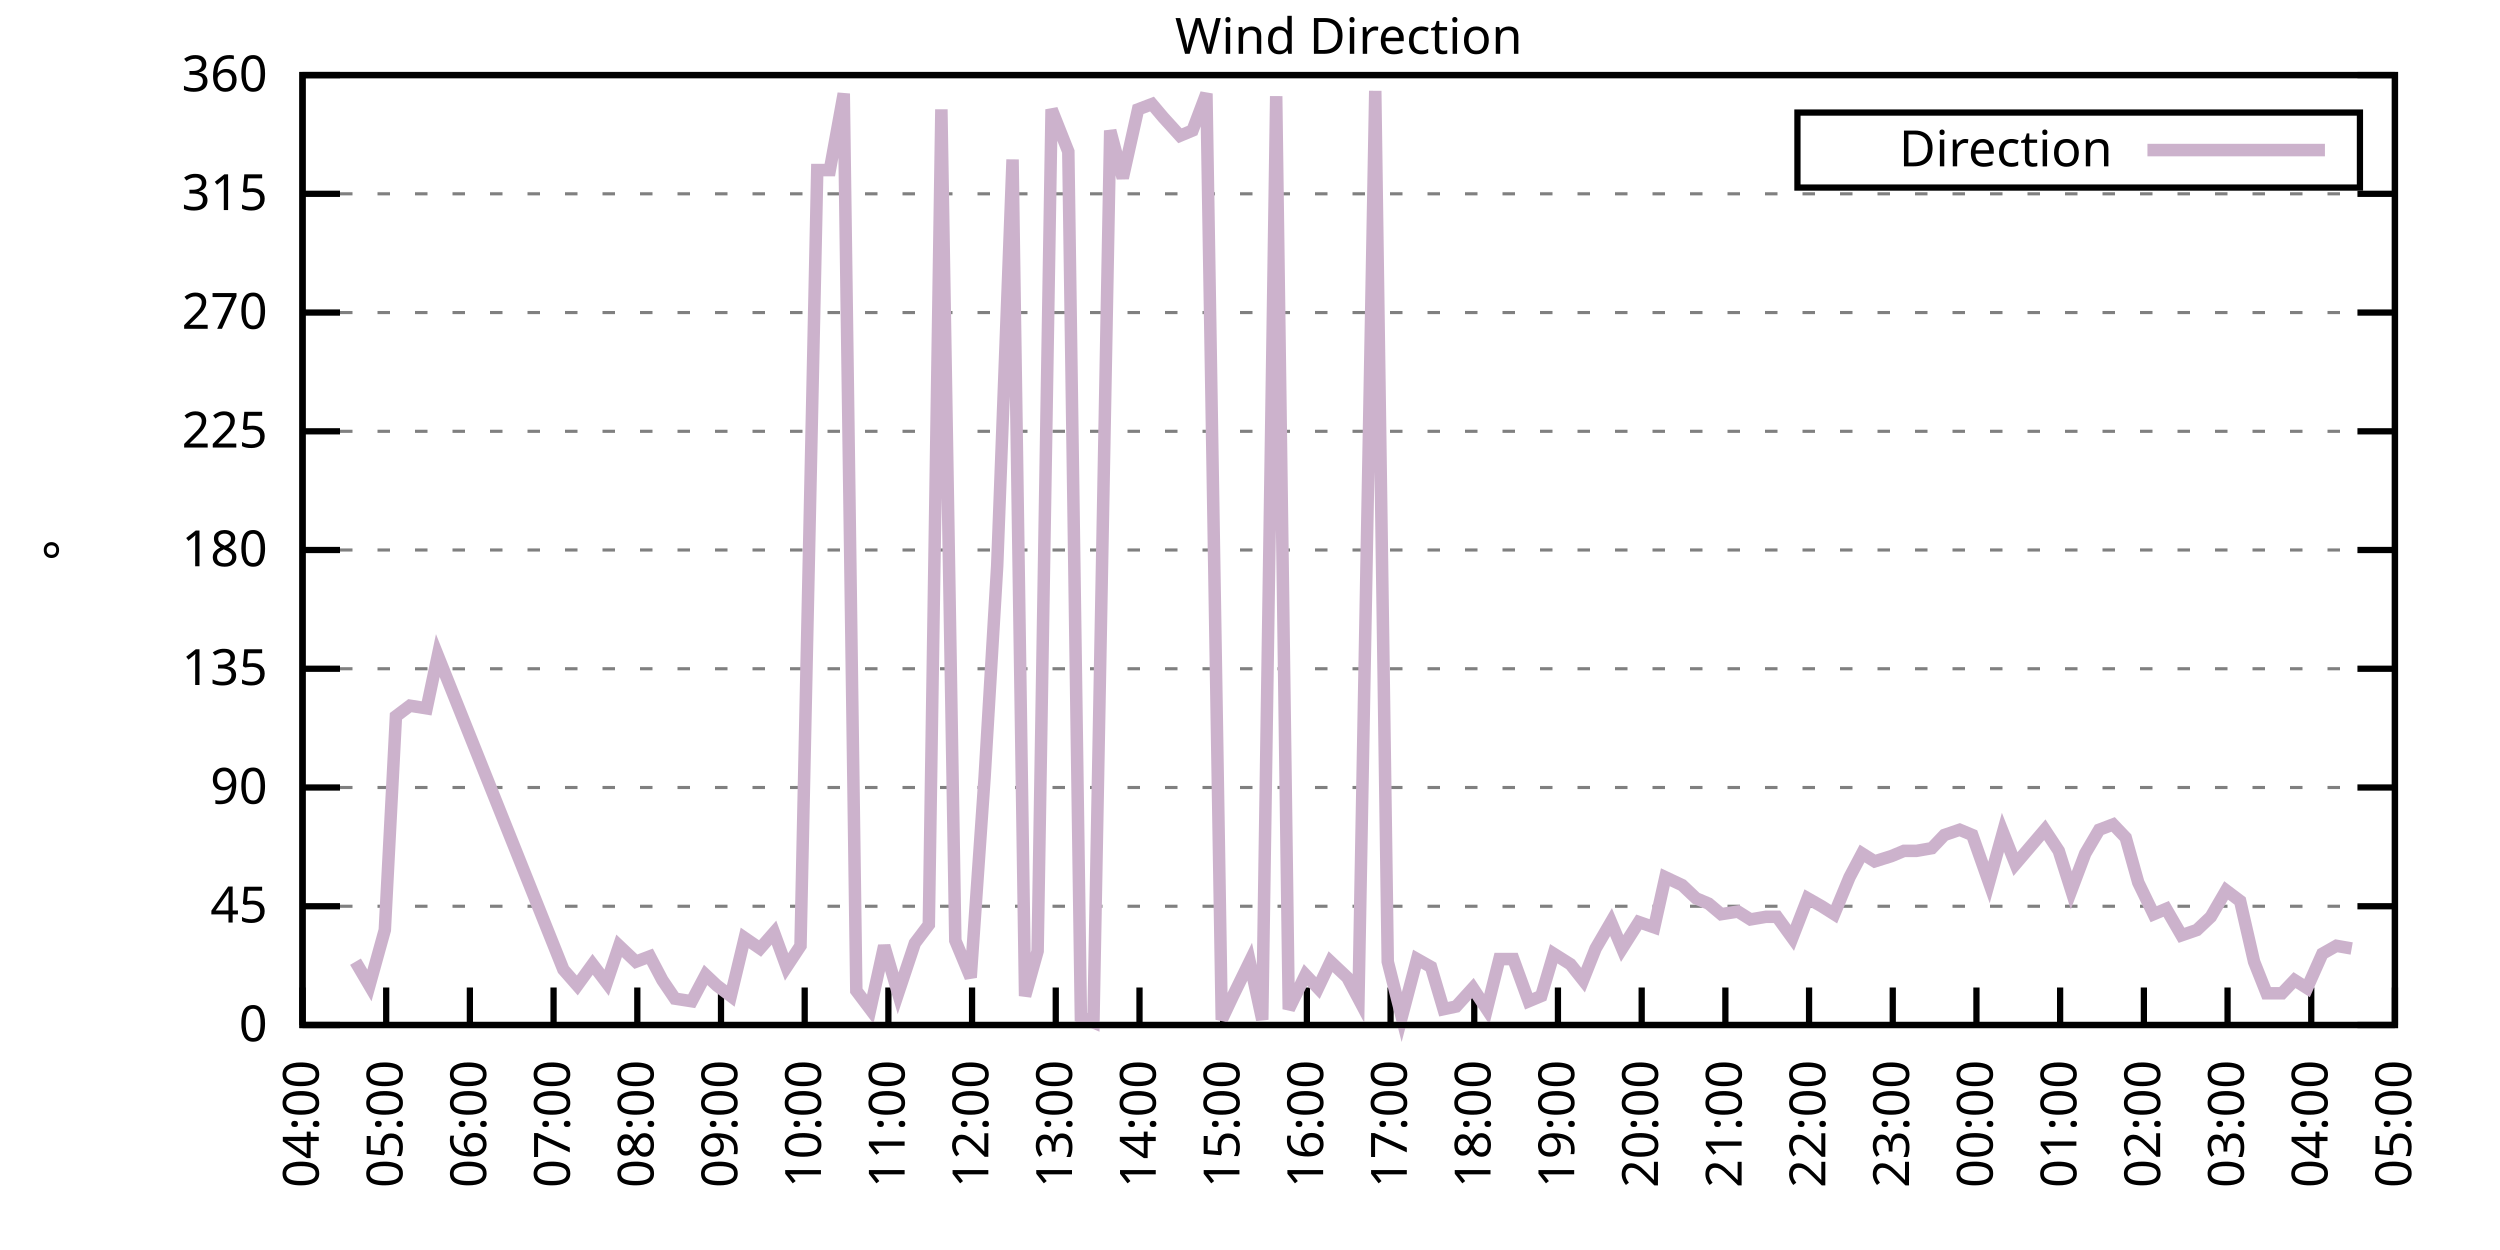
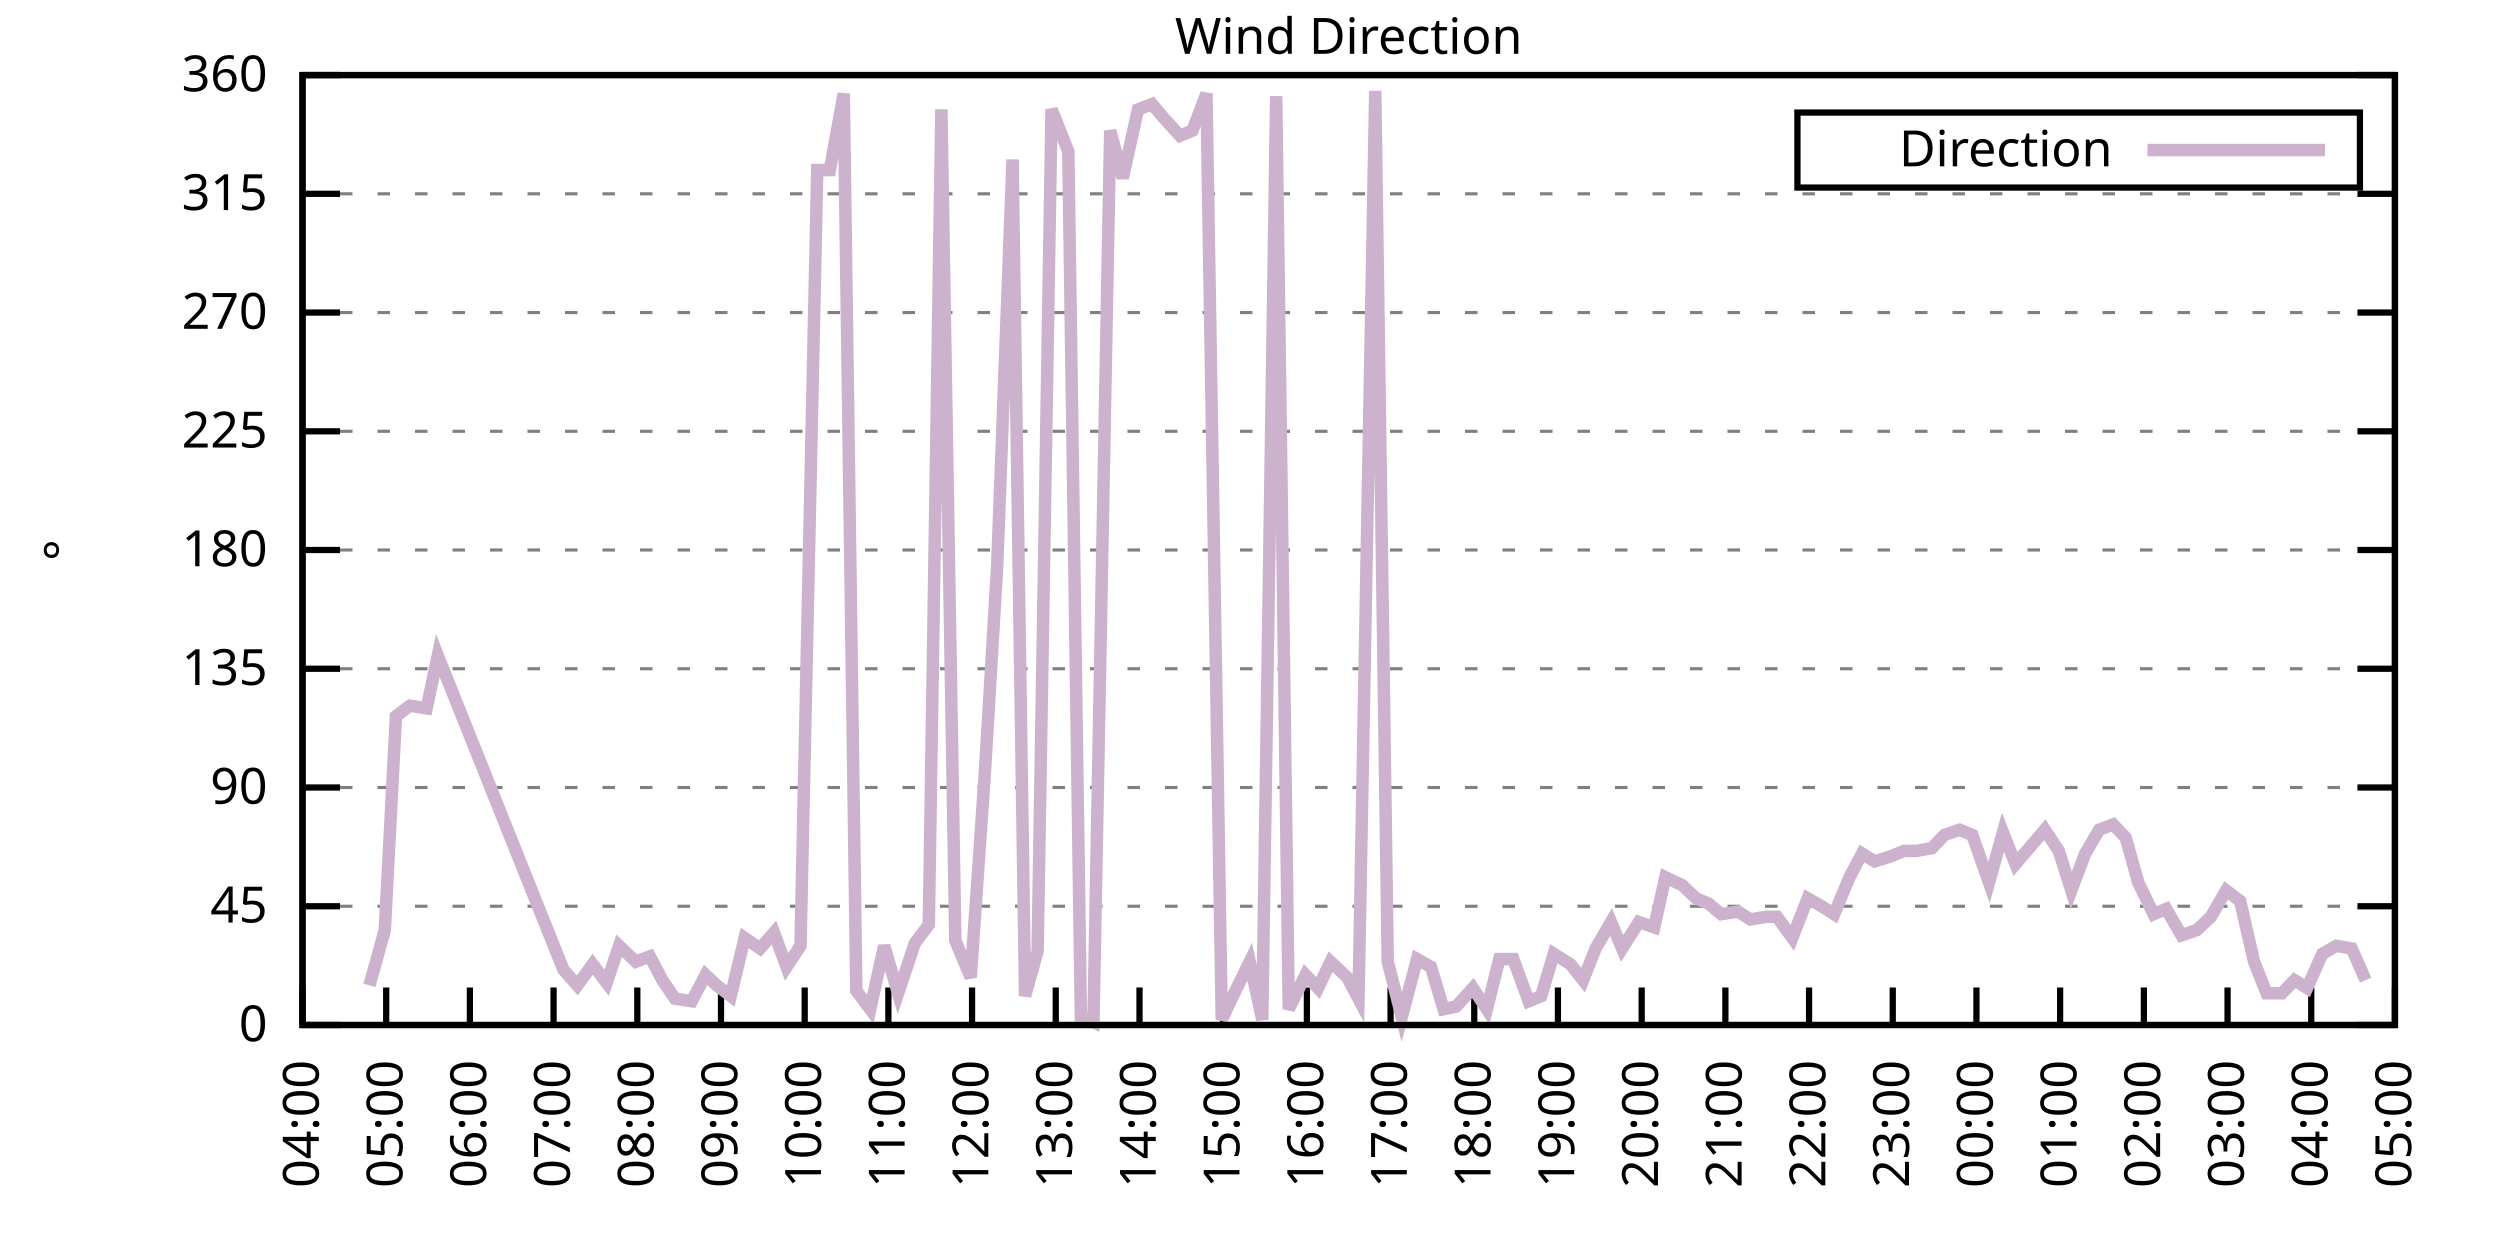
<svg xmlns="http://www.w3.org/2000/svg" xmlns:xlink="http://www.w3.org/1999/xlink" width="400" height="200" viewBox="0 0 400 200">
  <g id="gnuplot_canvas">
    <rect x="0" y="0" width="400" height="200" fill="none" />
    <defs>
      <circle id="gpDot" r="0.5" stroke-width="0.5" stroke="currentColor" />
      <path id="gpPt0" stroke-width="0.333" stroke="currentColor" d="M-1,0 h2 M0,-1 v2" />
      <path id="gpPt1" stroke-width="0.333" stroke="currentColor" d="M-1,-1 L1,1 M1,-1 L-1,1" />
      <path id="gpPt2" stroke-width="0.333" stroke="currentColor" d="M-1,0 L1,0 M0,-1 L0,1 M-1,-1 L1,1 M-1,1 L1,-1" />
      <rect id="gpPt3" stroke-width="0.333" stroke="currentColor" x="-1" y="-1" width="2" height="2" />
      <rect id="gpPt4" stroke-width="0.333" stroke="currentColor" fill="currentColor" x="-1" y="-1" width="2" height="2" />
      <circle id="gpPt5" stroke-width="0.333" stroke="currentColor" cx="0" cy="0" r="1" />
      <use xlink:href="#gpPt5" id="gpPt6" fill="currentColor" stroke="none" />
      <path id="gpPt7" stroke-width="0.333" stroke="currentColor" d="M0,-1.33 L-1.33,0.67 L1.33,0.67 z" />
      <use xlink:href="#gpPt7" id="gpPt8" fill="currentColor" stroke="none" />
      <use xlink:href="#gpPt7" id="gpPt9" stroke="currentColor" transform="rotate(180)" />
      <use xlink:href="#gpPt9" id="gpPt10" fill="currentColor" stroke="none" />
      <use xlink:href="#gpPt3" id="gpPt11" stroke="currentColor" transform="rotate(45)" />
      <use xlink:href="#gpPt11" id="gpPt12" fill="currentColor" stroke="none" />
      <path id="gpPt13" stroke-width="0.333" stroke="currentColor" d="M0,1.330 L1.265,0.411 L0.782,-1.067 L-0.782,-1.076 L-1.265,0.411 z" />
      <use xlink:href="#gpPt13" id="gpPt14" fill="currentColor" stroke="none" />
      <filter id="textbox" filterUnits="objectBoundingBox" x="0" y="0" height="1" width="1">
        <feFlood flood-color="white" flood-opacity="1" result="bgnd" />
        <feComposite in="SourceGraphic" in2="bgnd" operator="atop" />
      </filter>
      <filter id="greybox" filterUnits="objectBoundingBox" x="0" y="0" height="1" width="1">
        <feFlood flood-color="lightgrey" flood-opacity="1" result="grey" />
        <feComposite in="SourceGraphic" in2="grey" operator="atop" />
      </filter>
    </defs>
    <g fill="none" color="white" stroke="currentColor" stroke-width="1.00" stroke-linecap="butt" stroke-linejoin="miter">
</g>
    <g fill="none" color="black" stroke="currentColor" stroke-width="1.00" stroke-linecap="butt" stroke-linejoin="miter">
      <g stroke="none" shape-rendering="crispEdges">
        <polygon fill="rgb(255, 255, 255)" points="48.40,164.00 383.18,164.00 383.18,12.02 48.40,12.02 " />
      </g>
    </g>
    <g fill="none" color="black" stroke="currentColor" stroke-width="1.00" stroke-linecap="butt" stroke-linejoin="miter">
</g>
    <g fill="none" color="black" stroke="black" stroke-width="0.50" stroke-linecap="butt" stroke-linejoin="miter">
</g>
    <g fill="none" color="gray" stroke="currentColor" stroke-width="0.50" stroke-linecap="butt" stroke-linejoin="miter">
      <path stroke="gray" stroke-dasharray="2,4" class="gridline" d="M48.40,164.00 L383.19,164.00  " />
    </g>
    <g fill="none" color="gray" stroke="gray" stroke-width="1.00" stroke-linecap="butt" stroke-linejoin="miter">
</g>
    <g fill="none" color="black" stroke="currentColor" stroke-width="1.00" stroke-linecap="butt" stroke-linejoin="miter">
      <path stroke="black" d="M48.40,164.00 L54.40,164.00 M383.19,164.00 L377.19,164.00  " />
      <g transform="translate(42.80,166.60)" stroke="none" fill="black" font-family="Sans" font-size="8.00" text-anchor="end">
        <text>
          <tspan font-family="Sans"> 0</tspan>
        </text>
      </g>
    </g>
    <g fill="none" color="black" stroke="currentColor" stroke-width="1.00" stroke-linecap="butt" stroke-linejoin="miter">
</g>
    <g fill="none" color="black" stroke="black" stroke-width="0.50" stroke-linecap="butt" stroke-linejoin="miter">
</g>
    <g fill="none" color="gray" stroke="currentColor" stroke-width="0.50" stroke-linecap="butt" stroke-linejoin="miter">
      <path stroke="gray" stroke-dasharray="2,4" class="gridline" d="M48.40,145.00 L383.19,145.00  " />
    </g>
    <g fill="none" color="gray" stroke="gray" stroke-width="1.00" stroke-linecap="butt" stroke-linejoin="miter">
</g>
    <g fill="none" color="black" stroke="currentColor" stroke-width="1.00" stroke-linecap="butt" stroke-linejoin="miter">
      <path stroke="black" d="M48.40,145.00 L54.40,145.00 M383.19,145.00 L377.19,145.00  " />
      <g transform="translate(42.80,147.60)" stroke="none" fill="black" font-family="Sans" font-size="8.00" text-anchor="end">
        <text>
          <tspan font-family="Sans"> 45</tspan>
        </text>
      </g>
    </g>
    <g fill="none" color="black" stroke="currentColor" stroke-width="1.00" stroke-linecap="butt" stroke-linejoin="miter">
</g>
    <g fill="none" color="black" stroke="black" stroke-width="0.50" stroke-linecap="butt" stroke-linejoin="miter">
</g>
    <g fill="none" color="gray" stroke="currentColor" stroke-width="0.50" stroke-linecap="butt" stroke-linejoin="miter">
      <path stroke="gray" stroke-dasharray="2,4" class="gridline" d="M48.40,126.00 L383.19,126.00  " />
    </g>
    <g fill="none" color="gray" stroke="gray" stroke-width="1.00" stroke-linecap="butt" stroke-linejoin="miter">
</g>
    <g fill="none" color="black" stroke="currentColor" stroke-width="1.00" stroke-linecap="butt" stroke-linejoin="miter">
      <path stroke="black" d="M48.40,126.00 L54.40,126.00 M383.19,126.00 L377.19,126.00  " />
      <g transform="translate(42.80,128.60)" stroke="none" fill="black" font-family="Sans" font-size="8.00" text-anchor="end">
        <text>
          <tspan font-family="Sans"> 90</tspan>
        </text>
      </g>
    </g>
    <g fill="none" color="black" stroke="currentColor" stroke-width="1.00" stroke-linecap="butt" stroke-linejoin="miter">
</g>
    <g fill="none" color="black" stroke="black" stroke-width="0.50" stroke-linecap="butt" stroke-linejoin="miter">
</g>
    <g fill="none" color="gray" stroke="currentColor" stroke-width="0.50" stroke-linecap="butt" stroke-linejoin="miter">
      <path stroke="gray" stroke-dasharray="2,4" class="gridline" d="M48.40,107.00 L383.19,107.00  " />
    </g>
    <g fill="none" color="gray" stroke="gray" stroke-width="1.00" stroke-linecap="butt" stroke-linejoin="miter">
</g>
    <g fill="none" color="black" stroke="currentColor" stroke-width="1.00" stroke-linecap="butt" stroke-linejoin="miter">
      <path stroke="black" d="M48.40,107.00 L54.40,107.00 M383.19,107.00 L377.19,107.00  " />
      <g transform="translate(42.80,109.60)" stroke="none" fill="black" font-family="Sans" font-size="8.00" text-anchor="end">
        <text>
          <tspan font-family="Sans"> 135</tspan>
        </text>
      </g>
    </g>
    <g fill="none" color="black" stroke="currentColor" stroke-width="1.00" stroke-linecap="butt" stroke-linejoin="miter">
</g>
    <g fill="none" color="black" stroke="black" stroke-width="0.50" stroke-linecap="butt" stroke-linejoin="miter">
</g>
    <g fill="none" color="gray" stroke="currentColor" stroke-width="0.50" stroke-linecap="butt" stroke-linejoin="miter">
      <path stroke="gray" stroke-dasharray="2,4" class="gridline" d="M48.40,88.00 L383.19,88.00  " />
    </g>
    <g fill="none" color="gray" stroke="gray" stroke-width="1.00" stroke-linecap="butt" stroke-linejoin="miter">
</g>
    <g fill="none" color="black" stroke="currentColor" stroke-width="1.00" stroke-linecap="butt" stroke-linejoin="miter">
      <path stroke="black" d="M48.40,88.00 L54.40,88.00 M383.19,88.00 L377.19,88.00  " />
      <g transform="translate(42.80,90.60)" stroke="none" fill="black" font-family="Sans" font-size="8.00" text-anchor="end">
        <text>
          <tspan font-family="Sans"> 180</tspan>
        </text>
      </g>
    </g>
    <g fill="none" color="black" stroke="currentColor" stroke-width="1.00" stroke-linecap="butt" stroke-linejoin="miter">
</g>
    <g fill="none" color="black" stroke="black" stroke-width="0.50" stroke-linecap="butt" stroke-linejoin="miter">
</g>
    <g fill="none" color="gray" stroke="currentColor" stroke-width="0.50" stroke-linecap="butt" stroke-linejoin="miter">
      <path stroke="gray" stroke-dasharray="2,4" class="gridline" d="M48.40,69.01 L383.19,69.01  " />
    </g>
    <g fill="none" color="gray" stroke="gray" stroke-width="1.00" stroke-linecap="butt" stroke-linejoin="miter">
</g>
    <g fill="none" color="black" stroke="currentColor" stroke-width="1.00" stroke-linecap="butt" stroke-linejoin="miter">
      <path stroke="black" d="M48.40,69.01 L54.40,69.01 M383.19,69.01 L377.19,69.01  " />
      <g transform="translate(42.80,71.61)" stroke="none" fill="black" font-family="Sans" font-size="8.00" text-anchor="end">
        <text>
          <tspan font-family="Sans"> 225</tspan>
        </text>
      </g>
    </g>
    <g fill="none" color="black" stroke="currentColor" stroke-width="1.00" stroke-linecap="butt" stroke-linejoin="miter">
</g>
    <g fill="none" color="black" stroke="black" stroke-width="0.50" stroke-linecap="butt" stroke-linejoin="miter">
</g>
    <g fill="none" color="gray" stroke="currentColor" stroke-width="0.50" stroke-linecap="butt" stroke-linejoin="miter">
      <path stroke="gray" stroke-dasharray="2,4" class="gridline" d="M48.40,50.01 L383.19,50.01  " />
    </g>
    <g fill="none" color="gray" stroke="gray" stroke-width="1.00" stroke-linecap="butt" stroke-linejoin="miter">
</g>
    <g fill="none" color="black" stroke="currentColor" stroke-width="1.00" stroke-linecap="butt" stroke-linejoin="miter">
      <path stroke="black" d="M48.40,50.01 L54.40,50.01 M383.19,50.01 L377.19,50.01  " />
      <g transform="translate(42.80,52.61)" stroke="none" fill="black" font-family="Sans" font-size="8.00" text-anchor="end">
        <text>
          <tspan font-family="Sans"> 270</tspan>
        </text>
      </g>
    </g>
    <g fill="none" color="black" stroke="currentColor" stroke-width="1.00" stroke-linecap="butt" stroke-linejoin="miter">
</g>
    <g fill="none" color="black" stroke="black" stroke-width="0.50" stroke-linecap="butt" stroke-linejoin="miter">
</g>
    <g fill="none" color="gray" stroke="currentColor" stroke-width="0.50" stroke-linecap="butt" stroke-linejoin="miter">
      <path stroke="gray" stroke-dasharray="2,4" class="gridline" d="M48.40,31.01 L383.19,31.01  " />
    </g>
    <g fill="none" color="gray" stroke="gray" stroke-width="1.00" stroke-linecap="butt" stroke-linejoin="miter">
</g>
    <g fill="none" color="black" stroke="currentColor" stroke-width="1.00" stroke-linecap="butt" stroke-linejoin="miter">
      <path stroke="black" d="M48.40,31.01 L54.40,31.01 M383.19,31.01 L377.19,31.01  " />
      <g transform="translate(42.80,33.61)" stroke="none" fill="black" font-family="Sans" font-size="8.00" text-anchor="end">
        <text>
          <tspan font-family="Sans"> 315</tspan>
        </text>
      </g>
    </g>
    <g fill="none" color="black" stroke="currentColor" stroke-width="1.00" stroke-linecap="butt" stroke-linejoin="miter">
</g>
    <g fill="none" color="black" stroke="black" stroke-width="0.50" stroke-linecap="butt" stroke-linejoin="miter">
</g>
    <g fill="none" color="gray" stroke="currentColor" stroke-width="0.50" stroke-linecap="butt" stroke-linejoin="miter">
      <path stroke="gray" stroke-dasharray="2,4" class="gridline" d="M48.40,12.01 L383.19,12.01  " />
    </g>
    <g fill="none" color="gray" stroke="gray" stroke-width="1.00" stroke-linecap="butt" stroke-linejoin="miter">
</g>
    <g fill="none" color="black" stroke="currentColor" stroke-width="1.00" stroke-linecap="butt" stroke-linejoin="miter">
      <path stroke="black" d="M48.40,12.01 L54.40,12.01 M383.19,12.01 L377.19,12.01  " />
      <g transform="translate(42.80,14.61)" stroke="none" fill="black" font-family="Sans" font-size="8.00" text-anchor="end">
        <text>
          <tspan font-family="Sans"> 360</tspan>
        </text>
      </g>
    </g>
    <g fill="none" color="black" stroke="currentColor" stroke-width="1.00" stroke-linecap="butt" stroke-linejoin="miter">
      <path stroke="black" d="M48.40,164.00 L48.40,158.00  " />
      <g transform="translate(51.00,169.60) rotate(270.00)" stroke="none" fill="black" font-family="Sans" font-size="8.00" text-anchor="end">
        <text>
          <tspan font-family="Sans">04:00</tspan>
        </text>
      </g>
    </g>
    <g fill="none" color="black" stroke="currentColor" stroke-width="1.00" stroke-linecap="butt" stroke-linejoin="miter">
      <path stroke="black" d="M61.79,164.00 L61.79,158.00  " />
      <g transform="translate(64.39,169.60) rotate(270.00)" stroke="none" fill="black" font-family="Sans" font-size="8.00" text-anchor="end">
        <text>
          <tspan font-family="Sans">05:00</tspan>
        </text>
      </g>
    </g>
    <g fill="none" color="black" stroke="currentColor" stroke-width="1.00" stroke-linecap="butt" stroke-linejoin="miter">
      <path stroke="black" d="M75.18,164.00 L75.18,158.00  " />
      <g transform="translate(77.78,169.60) rotate(270.00)" stroke="none" fill="black" font-family="Sans" font-size="8.00" text-anchor="end">
        <text>
          <tspan font-family="Sans">06:00</tspan>
        </text>
      </g>
    </g>
    <g fill="none" color="black" stroke="currentColor" stroke-width="1.00" stroke-linecap="butt" stroke-linejoin="miter">
      <path stroke="black" d="M88.57,164.00 L88.57,158.00  " />
      <g transform="translate(91.17,169.60) rotate(270.00)" stroke="none" fill="black" font-family="Sans" font-size="8.00" text-anchor="end">
        <text>
          <tspan font-family="Sans">07:00</tspan>
        </text>
      </g>
    </g>
    <g fill="none" color="black" stroke="currentColor" stroke-width="1.00" stroke-linecap="butt" stroke-linejoin="miter">
      <path stroke="black" d="M101.97,164.00 L101.97,158.00  " />
      <g transform="translate(104.57,169.60) rotate(270.00)" stroke="none" fill="black" font-family="Sans" font-size="8.00" text-anchor="end">
        <text>
          <tspan font-family="Sans">08:00</tspan>
        </text>
      </g>
    </g>
    <g fill="none" color="black" stroke="currentColor" stroke-width="1.00" stroke-linecap="butt" stroke-linejoin="miter">
      <path stroke="black" d="M115.36,164.00 L115.36,158.00  " />
      <g transform="translate(117.96,169.60) rotate(270.00)" stroke="none" fill="black" font-family="Sans" font-size="8.00" text-anchor="end">
        <text>
          <tspan font-family="Sans">09:00</tspan>
        </text>
      </g>
    </g>
    <g fill="none" color="black" stroke="currentColor" stroke-width="1.00" stroke-linecap="butt" stroke-linejoin="miter">
      <path stroke="black" d="M128.75,164.00 L128.75,158.00  " />
      <g transform="translate(131.35,169.60) rotate(270.00)" stroke="none" fill="black" font-family="Sans" font-size="8.00" text-anchor="end">
        <text>
          <tspan font-family="Sans">10:00</tspan>
        </text>
      </g>
    </g>
    <g fill="none" color="black" stroke="currentColor" stroke-width="1.00" stroke-linecap="butt" stroke-linejoin="miter">
      <path stroke="black" d="M142.14,164.00 L142.14,158.00  " />
      <g transform="translate(144.74,169.60) rotate(270.00)" stroke="none" fill="black" font-family="Sans" font-size="8.00" text-anchor="end">
        <text>
          <tspan font-family="Sans">11:00</tspan>
        </text>
      </g>
    </g>
    <g fill="none" color="black" stroke="currentColor" stroke-width="1.00" stroke-linecap="butt" stroke-linejoin="miter">
      <path stroke="black" d="M155.53,164.00 L155.53,158.00  " />
      <g transform="translate(158.13,169.60) rotate(270.00)" stroke="none" fill="black" font-family="Sans" font-size="8.00" text-anchor="end">
        <text>
          <tspan font-family="Sans">12:00</tspan>
        </text>
      </g>
    </g>
    <g fill="none" color="black" stroke="currentColor" stroke-width="1.00" stroke-linecap="butt" stroke-linejoin="miter">
      <path stroke="black" d="M168.92,164.00 L168.92,158.00  " />
      <g transform="translate(171.52,169.60) rotate(270.00)" stroke="none" fill="black" font-family="Sans" font-size="8.00" text-anchor="end">
        <text>
          <tspan font-family="Sans">13:00</tspan>
        </text>
      </g>
    </g>
    <g fill="none" color="black" stroke="currentColor" stroke-width="1.00" stroke-linecap="butt" stroke-linejoin="miter">
      <path stroke="black" d="M182.32,164.00 L182.32,158.00  " />
      <g transform="translate(184.92,169.60) rotate(270.00)" stroke="none" fill="black" font-family="Sans" font-size="8.00" text-anchor="end">
        <text>
          <tspan font-family="Sans">14:00</tspan>
        </text>
      </g>
    </g>
    <g fill="none" color="black" stroke="currentColor" stroke-width="1.00" stroke-linecap="butt" stroke-linejoin="miter">
      <path stroke="black" d="M195.71,164.00 L195.71,158.00  " />
      <g transform="translate(198.31,169.60) rotate(270.00)" stroke="none" fill="black" font-family="Sans" font-size="8.00" text-anchor="end">
        <text>
          <tspan font-family="Sans">15:00</tspan>
        </text>
      </g>
    </g>
    <g fill="none" color="black" stroke="currentColor" stroke-width="1.00" stroke-linecap="butt" stroke-linejoin="miter">
      <path stroke="black" d="M209.10,164.00 L209.10,158.00  " />
      <g transform="translate(211.70,169.60) rotate(270.00)" stroke="none" fill="black" font-family="Sans" font-size="8.00" text-anchor="end">
        <text>
          <tspan font-family="Sans">16:00</tspan>
        </text>
      </g>
    </g>
    <g fill="none" color="black" stroke="currentColor" stroke-width="1.00" stroke-linecap="butt" stroke-linejoin="miter">
      <path stroke="black" d="M222.49,164.00 L222.49,158.00  " />
      <g transform="translate(225.09,169.60) rotate(270.00)" stroke="none" fill="black" font-family="Sans" font-size="8.00" text-anchor="end">
        <text>
          <tspan font-family="Sans">17:00</tspan>
        </text>
      </g>
    </g>
    <g fill="none" color="black" stroke="currentColor" stroke-width="1.00" stroke-linecap="butt" stroke-linejoin="miter">
      <path stroke="black" d="M235.88,164.00 L235.88,158.00  " />
      <g transform="translate(238.48,169.60) rotate(270.00)" stroke="none" fill="black" font-family="Sans" font-size="8.00" text-anchor="end">
        <text>
          <tspan font-family="Sans">18:00</tspan>
        </text>
      </g>
    </g>
    <g fill="none" color="black" stroke="currentColor" stroke-width="1.00" stroke-linecap="butt" stroke-linejoin="miter">
      <path stroke="black" d="M249.27,164.00 L249.27,158.00  " />
      <g transform="translate(251.87,169.60) rotate(270.00)" stroke="none" fill="black" font-family="Sans" font-size="8.00" text-anchor="end">
        <text>
          <tspan font-family="Sans">19:00</tspan>
        </text>
      </g>
    </g>
    <g fill="none" color="black" stroke="currentColor" stroke-width="1.00" stroke-linecap="butt" stroke-linejoin="miter">
      <path stroke="black" d="M262.67,164.00 L262.67,158.00  " />
      <g transform="translate(265.27,169.60) rotate(270.00)" stroke="none" fill="black" font-family="Sans" font-size="8.00" text-anchor="end">
        <text>
          <tspan font-family="Sans">20:00</tspan>
        </text>
      </g>
    </g>
    <g fill="none" color="black" stroke="currentColor" stroke-width="1.00" stroke-linecap="butt" stroke-linejoin="miter">
      <path stroke="black" d="M276.06,164.00 L276.06,158.00  " />
      <g transform="translate(278.66,169.60) rotate(270.00)" stroke="none" fill="black" font-family="Sans" font-size="8.00" text-anchor="end">
        <text>
          <tspan font-family="Sans">21:00</tspan>
        </text>
      </g>
    </g>
    <g fill="none" color="black" stroke="currentColor" stroke-width="1.00" stroke-linecap="butt" stroke-linejoin="miter">
      <path stroke="black" d="M289.45,164.00 L289.45,158.00  " />
      <g transform="translate(292.05,169.60) rotate(270.00)" stroke="none" fill="black" font-family="Sans" font-size="8.00" text-anchor="end">
        <text>
          <tspan font-family="Sans">22:00</tspan>
        </text>
      </g>
    </g>
    <g fill="none" color="black" stroke="currentColor" stroke-width="1.00" stroke-linecap="butt" stroke-linejoin="miter">
      <path stroke="black" d="M302.84,164.00 L302.84,158.00  " />
      <g transform="translate(305.44,169.60) rotate(270.00)" stroke="none" fill="black" font-family="Sans" font-size="8.00" text-anchor="end">
        <text>
          <tspan font-family="Sans">23:00</tspan>
        </text>
      </g>
    </g>
    <g fill="none" color="black" stroke="currentColor" stroke-width="1.00" stroke-linecap="butt" stroke-linejoin="miter">
      <path stroke="black" d="M316.23,164.00 L316.23,158.00  " />
      <g transform="translate(318.83,169.60) rotate(270.00)" stroke="none" fill="black" font-family="Sans" font-size="8.00" text-anchor="end">
        <text>
          <tspan font-family="Sans">00:00</tspan>
        </text>
      </g>
    </g>
    <g fill="none" color="black" stroke="currentColor" stroke-width="1.00" stroke-linecap="butt" stroke-linejoin="miter">
      <path stroke="black" d="M329.62,164.00 L329.62,158.00  " />
      <g transform="translate(332.22,169.60) rotate(270.00)" stroke="none" fill="black" font-family="Sans" font-size="8.00" text-anchor="end">
        <text>
          <tspan font-family="Sans">01:00</tspan>
        </text>
      </g>
    </g>
    <g fill="none" color="black" stroke="currentColor" stroke-width="1.00" stroke-linecap="butt" stroke-linejoin="miter">
      <path stroke="black" d="M343.02,164.00 L343.02,158.00  " />
      <g transform="translate(345.62,169.60) rotate(270.00)" stroke="none" fill="black" font-family="Sans" font-size="8.00" text-anchor="end">
        <text>
          <tspan font-family="Sans">02:00</tspan>
        </text>
      </g>
    </g>
    <g fill="none" color="black" stroke="currentColor" stroke-width="1.00" stroke-linecap="butt" stroke-linejoin="miter">
      <path stroke="black" d="M356.41,164.00 L356.41,158.00  " />
      <g transform="translate(359.01,169.60) rotate(270.00)" stroke="none" fill="black" font-family="Sans" font-size="8.00" text-anchor="end">
        <text>
          <tspan font-family="Sans">03:00</tspan>
        </text>
      </g>
    </g>
    <g fill="none" color="black" stroke="currentColor" stroke-width="1.00" stroke-linecap="butt" stroke-linejoin="miter">
      <path stroke="black" d="M369.80,164.00 L369.80,158.00  " />
      <g transform="translate(372.40,169.60) rotate(270.00)" stroke="none" fill="black" font-family="Sans" font-size="8.00" text-anchor="end">
        <text>
          <tspan font-family="Sans">04:00</tspan>
        </text>
      </g>
    </g>
    <g fill="none" color="black" stroke="currentColor" stroke-width="1.00" stroke-linecap="butt" stroke-linejoin="miter">
      <path stroke="black" d="M383.19,164.00 L383.19,158.00  " />
      <g transform="translate(385.79,169.60) rotate(270.00)" stroke="none" fill="black" font-family="Sans" font-size="8.00" text-anchor="end">
        <text>
          <tspan font-family="Sans">05:00</tspan>
        </text>
      </g>
    </g>
    <g fill="none" color="black" stroke="currentColor" stroke-width="1.00" stroke-linecap="butt" stroke-linejoin="miter">
</g>
    <g fill="none" color="black" stroke="currentColor" stroke-width="1.00" stroke-linecap="butt" stroke-linejoin="miter">
      <path stroke="black" d="M48.40,12.01 L48.40,164.00 L383.19,164.00 L383.19,12.01 L48.40,12.01 Z  " />
    </g>
    <g fill="none" color="black" stroke="currentColor" stroke-width="1.00" stroke-linecap="butt" stroke-linejoin="miter">
</g>
    <g fill="none" color="black" stroke="currentColor" stroke-width="1.00" stroke-linecap="butt" stroke-linejoin="miter">
      <path stroke="black" d="M287.59,30.01 L287.59,18.01 L377.59,18.01 L377.59,30.01 L287.59,30.01 Z  " />
    </g>
    <g id="Wind_direction_plot_1">
      <g fill="none" color="white" stroke="black" stroke-width="2.00" stroke-linecap="butt" stroke-linejoin="miter">
</g>
      <g fill="none" color="black" stroke="currentColor" stroke-width="2.00" stroke-linecap="butt" stroke-linejoin="miter">
        <g transform="translate(337.99,26.61)" stroke="none" fill="black" font-family="Sans" font-size="8.00" text-anchor="end">
          <text>
            <tspan font-family="Sans">Direction</tspan>
          </text>
        </g>
      </g>
      <g fill="none" color="black" stroke="currentColor" stroke-width="2.00" stroke-linecap="butt" stroke-linejoin="miter">
-         <path stroke="rgb(204, 178, 204)" d="M343.59,24.01 L371.99,24.01 M56.88,153.87 L59.11,157.67 L61.57,148.80 L63.35,114.60 L65.59,112.91 L68.26,113.34   L70.05,104.89 L90.14,155.13 L92.37,157.67 L94.82,154.29 L97.06,157.24 L99.06,151.33 L101.74,153.87 L103.98,153.02   L105.98,156.82 L107.99,159.78 L110.67,160.20 L112.90,155.98 L114.69,157.67 L116.92,159.36 L119.15,150.07 L121.61,151.76   L123.84,149.22 L125.85,154.71 L128.08,151.33 L130.76,27.21 L132.77,27.21 L135.00,14.97 L137.01,158.51 L139.24,161.47   L141.47,151.33 L143.70,158.93 L146.38,150.91 L148.61,147.96 L150.62,17.50 L152.85,150.49 L155.31,156.40 L157.54,124.31   L159.55,90.54 L162.01,25.52 L164.01,159.36 L166.02,152.18 L168.25,17.50 L170.93,24.25 L172.94,162.73 L174.95,163.58   L177.63,20.88 L179.64,28.48 L182.09,17.50 L184.32,16.65 L186.11,18.77 L188.79,21.72 L190.80,20.88 L193.03,14.97   L195.48,163.16 L197.27,159.36 L199.95,153.87 L201.96,163.16 L204.19,15.39 L206.20,161.47 L208.88,155.98 L210.88,158.09   L212.89,153.87 L215.57,156.40 L217.36,159.78 L220.04,14.54 L222.04,153.87 L224.28,162.73 L226.73,153.45 L228.96,154.71   L230.97,161.47 L232.98,161.04 L235.66,158.09 L237.89,161.47 L239.90,153.45 L242.13,153.45 L244.59,160.20 L246.60,159.36   L248.60,152.60 L251.28,154.29 L253.29,156.82 L255.30,151.76 L257.76,147.53 L259.54,151.76 L262.22,147.53 L264.67,148.38   L266.46,140.36 L269.14,141.62 L271.37,143.73 L273.38,144.58 L275.39,146.27 L278.07,145.85 L280.07,147.11 L282.53,146.69   L284.32,146.69 L286.77,150.07 L289.23,143.73 L291.46,145.00 L293.47,146.27 L295.92,140.36 L297.93,136.56 L299.94,137.82   L302.62,136.98 L304.63,136.14 L306.63,136.14 L309.09,135.71 L311.10,133.60 L313.55,132.76 L315.56,133.60 L318.24,141.20   L320.47,133.18 L322.48,138.25 L327.17,132.76 L329.40,136.14 L331.41,142.47 L333.64,136.56 L335.87,132.76 L338.10,131.91   L340.11,134.02 L342.12,141.20 L344.58,146.27 L346.59,145.42 L349.04,149.65 L351.50,148.80 L353.73,146.69 L356.18,142.47   L358.42,144.16 L360.65,153.87 L362.66,158.93 L365.11,158.93 L367.12,156.82 L369.13,158.09 L371.58,152.60 L373.82,151.33   L376.27,151.76  " />
+         <path stroke="rgb(204, 178, 204)" d="M343.59,24.01 L371.99,24.01 M59.11,157.67 L61.57,148.80 L63.35,114.60 L65.59,112.91 L68.26,113.34 L70.05,104.89   L90.14,155.13 L92.37,157.67 L94.82,154.29 L97.06,157.24 L99.06,151.33 L101.74,153.87 L103.98,153.02 L105.98,156.82   L107.99,159.78 L110.67,160.20 L112.90,155.98 L114.69,157.67 L116.92,159.36 L119.15,150.07 L121.61,151.76 L123.84,149.22   L125.85,154.71 L128.08,151.33 L130.76,27.21 L132.77,27.21 L135.00,14.97 L137.01,158.51 L139.24,161.47 L141.47,151.33   L143.70,158.93 L146.38,150.91 L148.61,147.96 L150.62,17.50 L152.85,150.49 L155.31,156.40 L157.54,124.31 L159.55,90.54   L162.01,25.52 L164.01,159.36 L166.02,152.18 L168.25,17.50 L170.93,24.25 L172.94,162.73 L174.95,163.58 L177.63,20.88   L179.64,28.48 L182.09,17.50 L184.32,16.65 L186.11,18.77 L188.79,21.72 L190.80,20.88 L193.03,14.97 L195.48,163.16   L197.27,159.36 L199.95,153.87 L201.96,163.16 L204.19,15.39 L206.20,161.47 L208.88,155.98 L210.88,158.09 L212.89,153.87   L215.57,156.40 L217.36,159.78 L220.04,14.54 L222.04,153.87 L224.28,162.73 L226.73,153.45 L228.96,154.71 L230.97,161.47   L232.98,161.04 L235.66,158.09 L237.89,161.47 L239.90,153.45 L242.13,153.45 L244.59,160.20 L246.60,159.36 L248.60,152.60   L251.28,154.29 L253.29,156.82 L255.30,151.76 L257.76,147.53 L259.54,151.76 L262.22,147.53 L264.67,148.38 L266.46,140.36   L269.14,141.62 L271.37,143.73 L273.38,144.58 L275.39,146.27 L278.07,145.85 L280.07,147.11 L282.53,146.69 L284.32,146.69   L286.77,150.07 L289.23,143.73 L291.46,145.00 L293.47,146.27 L295.92,140.36 L297.93,136.56 L299.94,137.82 L302.62,136.98   L304.63,136.14 L306.63,136.14 L309.09,135.71 L311.10,133.60 L313.55,132.76 L315.56,133.60 L318.24,141.20 L320.47,133.18   L322.48,138.25 L327.17,132.76 L329.40,136.14 L331.41,142.47 L333.64,136.56 L335.87,132.76 L338.10,131.91 L340.11,134.02   L342.12,141.20 L344.58,146.27 L346.59,145.42 L349.04,149.65 L351.50,148.80 L353.73,146.69 L356.18,142.47 L358.42,144.16   L360.65,153.87 L362.66,158.93 L365.11,158.93 L367.12,156.82 L369.13,158.09 L371.58,152.60 L373.82,151.33 L376.27,151.76   L378.50,156.82  " />
      </g>
    </g>
    <g fill="none" color="black" stroke="currentColor" stroke-width="2.00" stroke-linecap="butt" stroke-linejoin="miter">
</g>
    <g fill="none" color="black" stroke="black" stroke-width="1.00" stroke-linecap="butt" stroke-linejoin="miter">
</g>
    <g fill="none" color="black" stroke="currentColor" stroke-width="1.00" stroke-linecap="butt" stroke-linejoin="miter">
      <path stroke="black" d="M48.40,12.01 L48.40,164.00 L383.19,164.00 L383.19,12.01 L48.40,12.01 Z  " />
      <g transform="translate(12.80,88.01) rotate(270.00)" stroke="none" fill="black" font-family="Sans" font-size="8.00" text-anchor="middle">
        <text>
          <tspan font-family="Sans">°</tspan>
        </text>
      </g>
    </g>
    <g fill="none" color="black" stroke="currentColor" stroke-width="1.00" stroke-linecap="butt" stroke-linejoin="miter">
</g>
    <g fill="none" color="black" stroke="currentColor" stroke-width="1.00" stroke-linecap="butt" stroke-linejoin="miter">
      <g transform="translate(215.79,8.61)" stroke="none" fill="black" font-family="Sans" font-size="8.00" text-anchor="middle">
        <text>
          <tspan font-family="Sans">Wind Direction</tspan>
        </text>
      </g>
    </g>
    <g fill="none" color="black" stroke="currentColor" stroke-width="1.00" stroke-linecap="butt" stroke-linejoin="miter">
</g>
  </g>
</svg>
